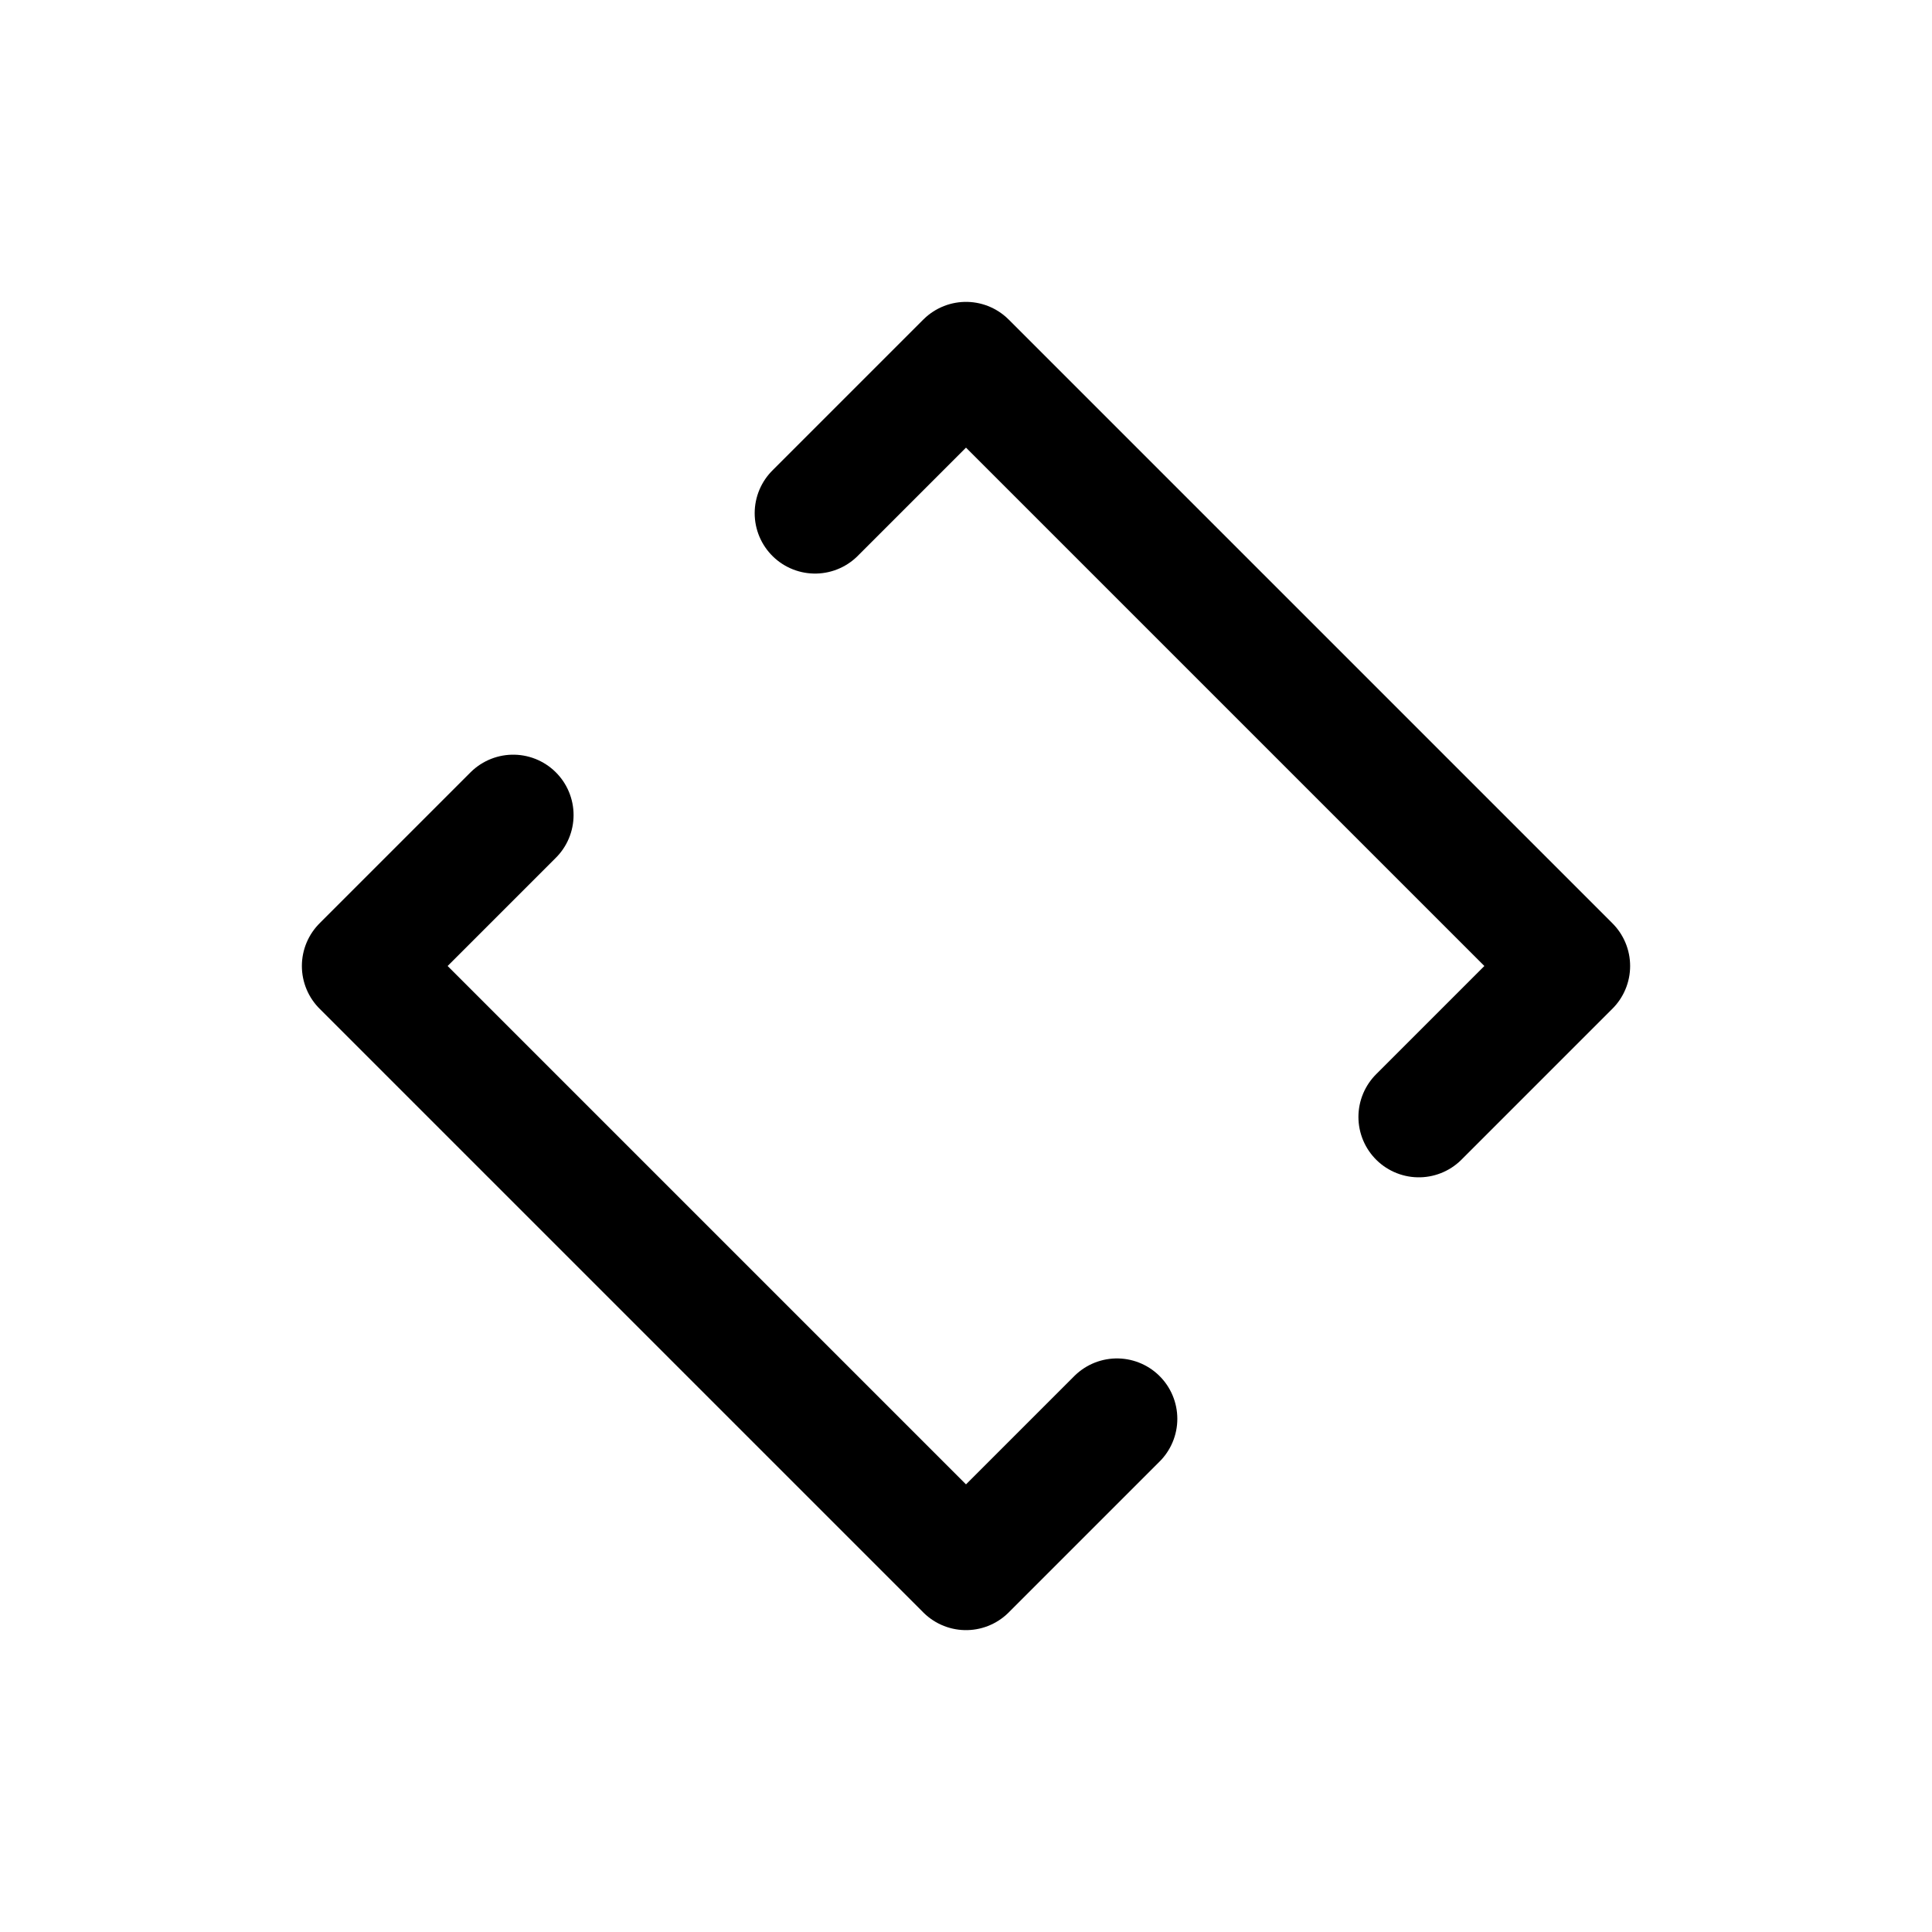
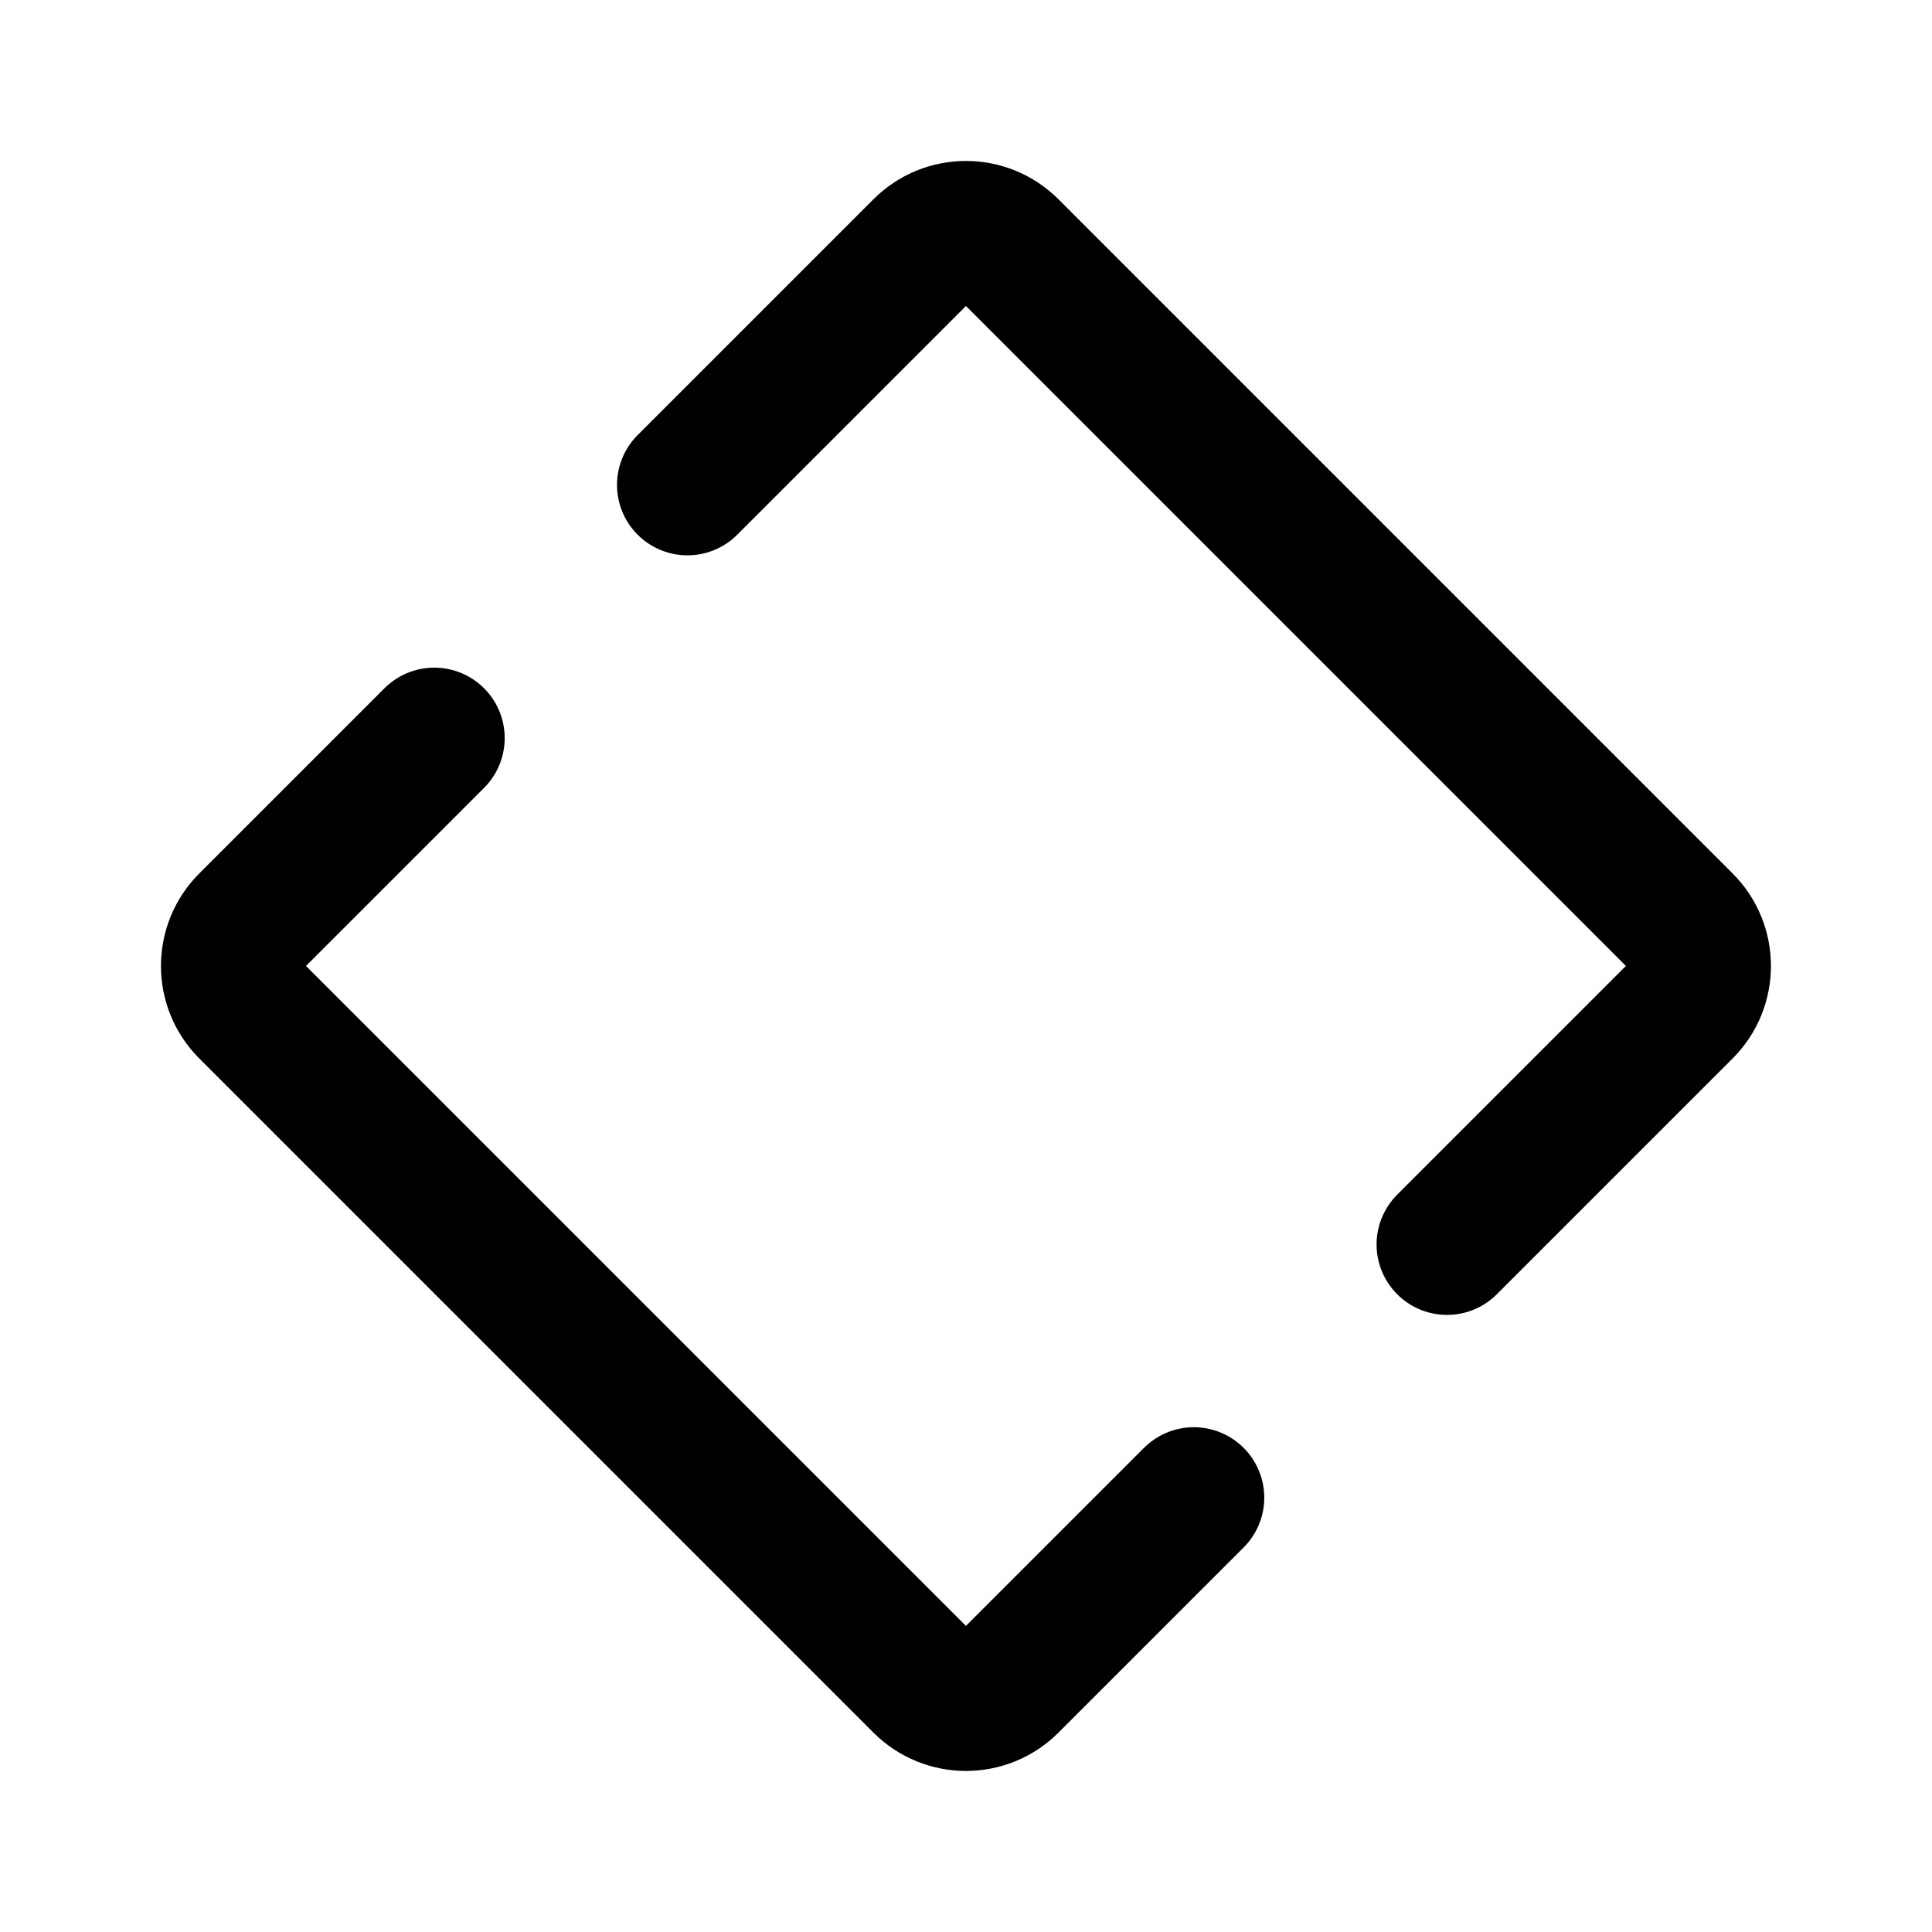
- <svg xmlns="http://www.w3.org/2000/svg" width="192" height="192" viewBox="0 0 50.8 50.8">
-   <path fill="none" stroke="#000" stroke-linecap="round" stroke-linejoin="round" stroke-width="3.175" d="M21.431 13.494 25.4 9.525 41.275 25.4l-3.969 3.969m-23.812-7.938L9.525 25.4 25.4 41.275l3.969-3.969" />
+ <svg xmlns="http://www.w3.org/2000/svg" width="192" height="192" viewBox="0 0 192 192" fill="none">
+   <path d="m68.317 48.188 23.435-23.435a6 6 0 0 1 8.486 0l66.999 67a5.999 5.999 0 0 1 0 8.485l-23.435 23.435M43.156 73.35 24.753 91.752a6 6 0 0 0 0 8.486l67 66.999a5.999 5.999 0 0 0 8.485 0l18.403-18.402" stroke="#000" stroke-width="14" stroke-linecap="round" stroke-linejoin="round" />
</svg>
